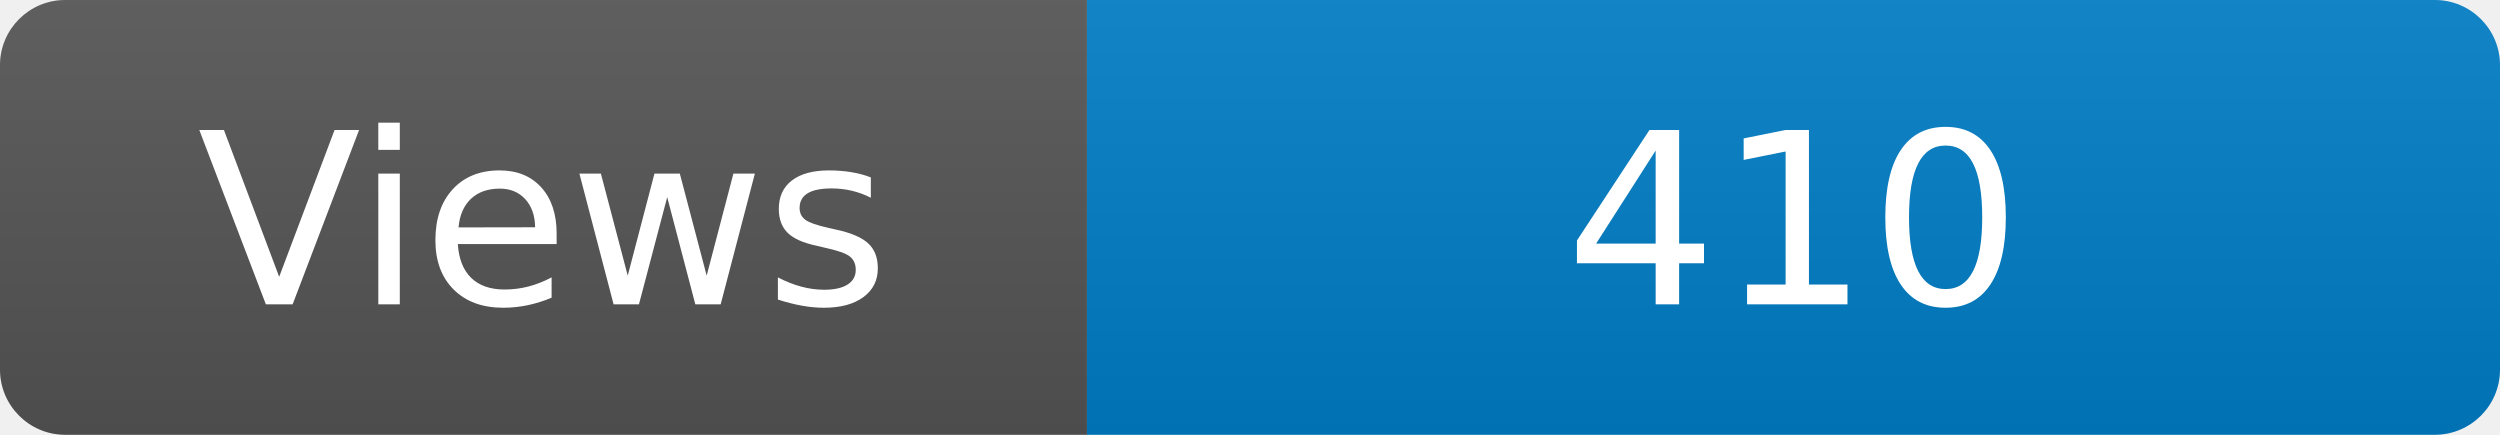
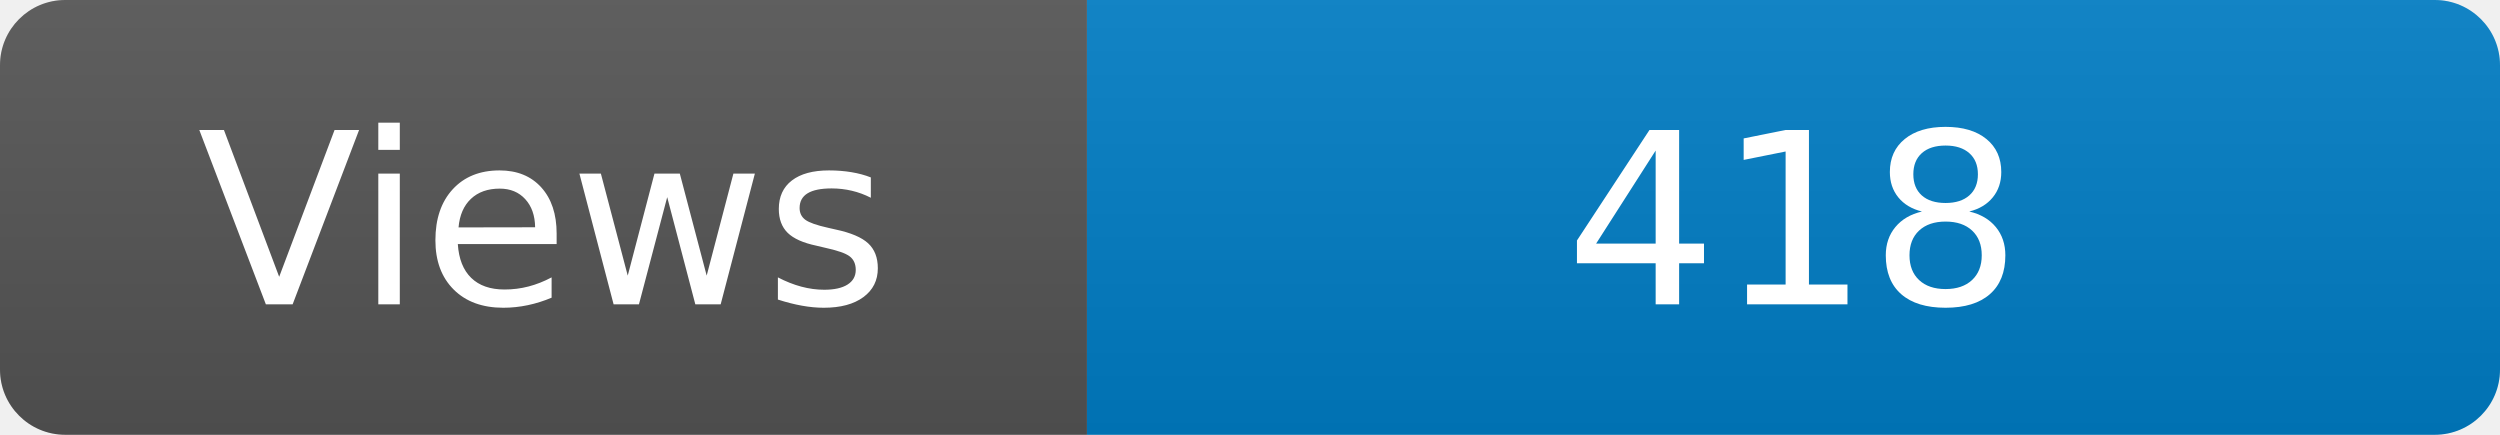
<svg xmlns="http://www.w3.org/2000/svg" width="115" height="20" role="img" aria-label="Maintained?: yes">
  <linearGradient id="s" x2="0" y2="100%">
    <stop offset="0" stop-color="#bbb" stop-opacity=".1" />
    <stop offset="1" stop-opacity=".1" />
  </linearGradient>
  <clipPath id="r">
    <rect width="115" height="20" rx="3" fill="#fff" />
  </clipPath>
  <g clip-path="url(#r)">
    <rect width="50" height="20" fill="#555" />
    <rect x="50" width="160" height="20" fill="#007ec6" />
    <rect width="115" height="20" fill="url(#s)" />
  </g>
  <g fill="#fff" text-anchor="middle" font-family="Verdana,Geneva,DejaVu Sans,sans-serif" font-size="110">
    <text x="250" y="140" transform="scale(.1)" fill="#fff">Views</text>
-     <text x="825" y="140" transform="scale(.1)" fill="#fff">410</text>
+     <text x="825" y="140" transform="scale(.1)" fill="#fff">418</text>
  </g>
</svg>
